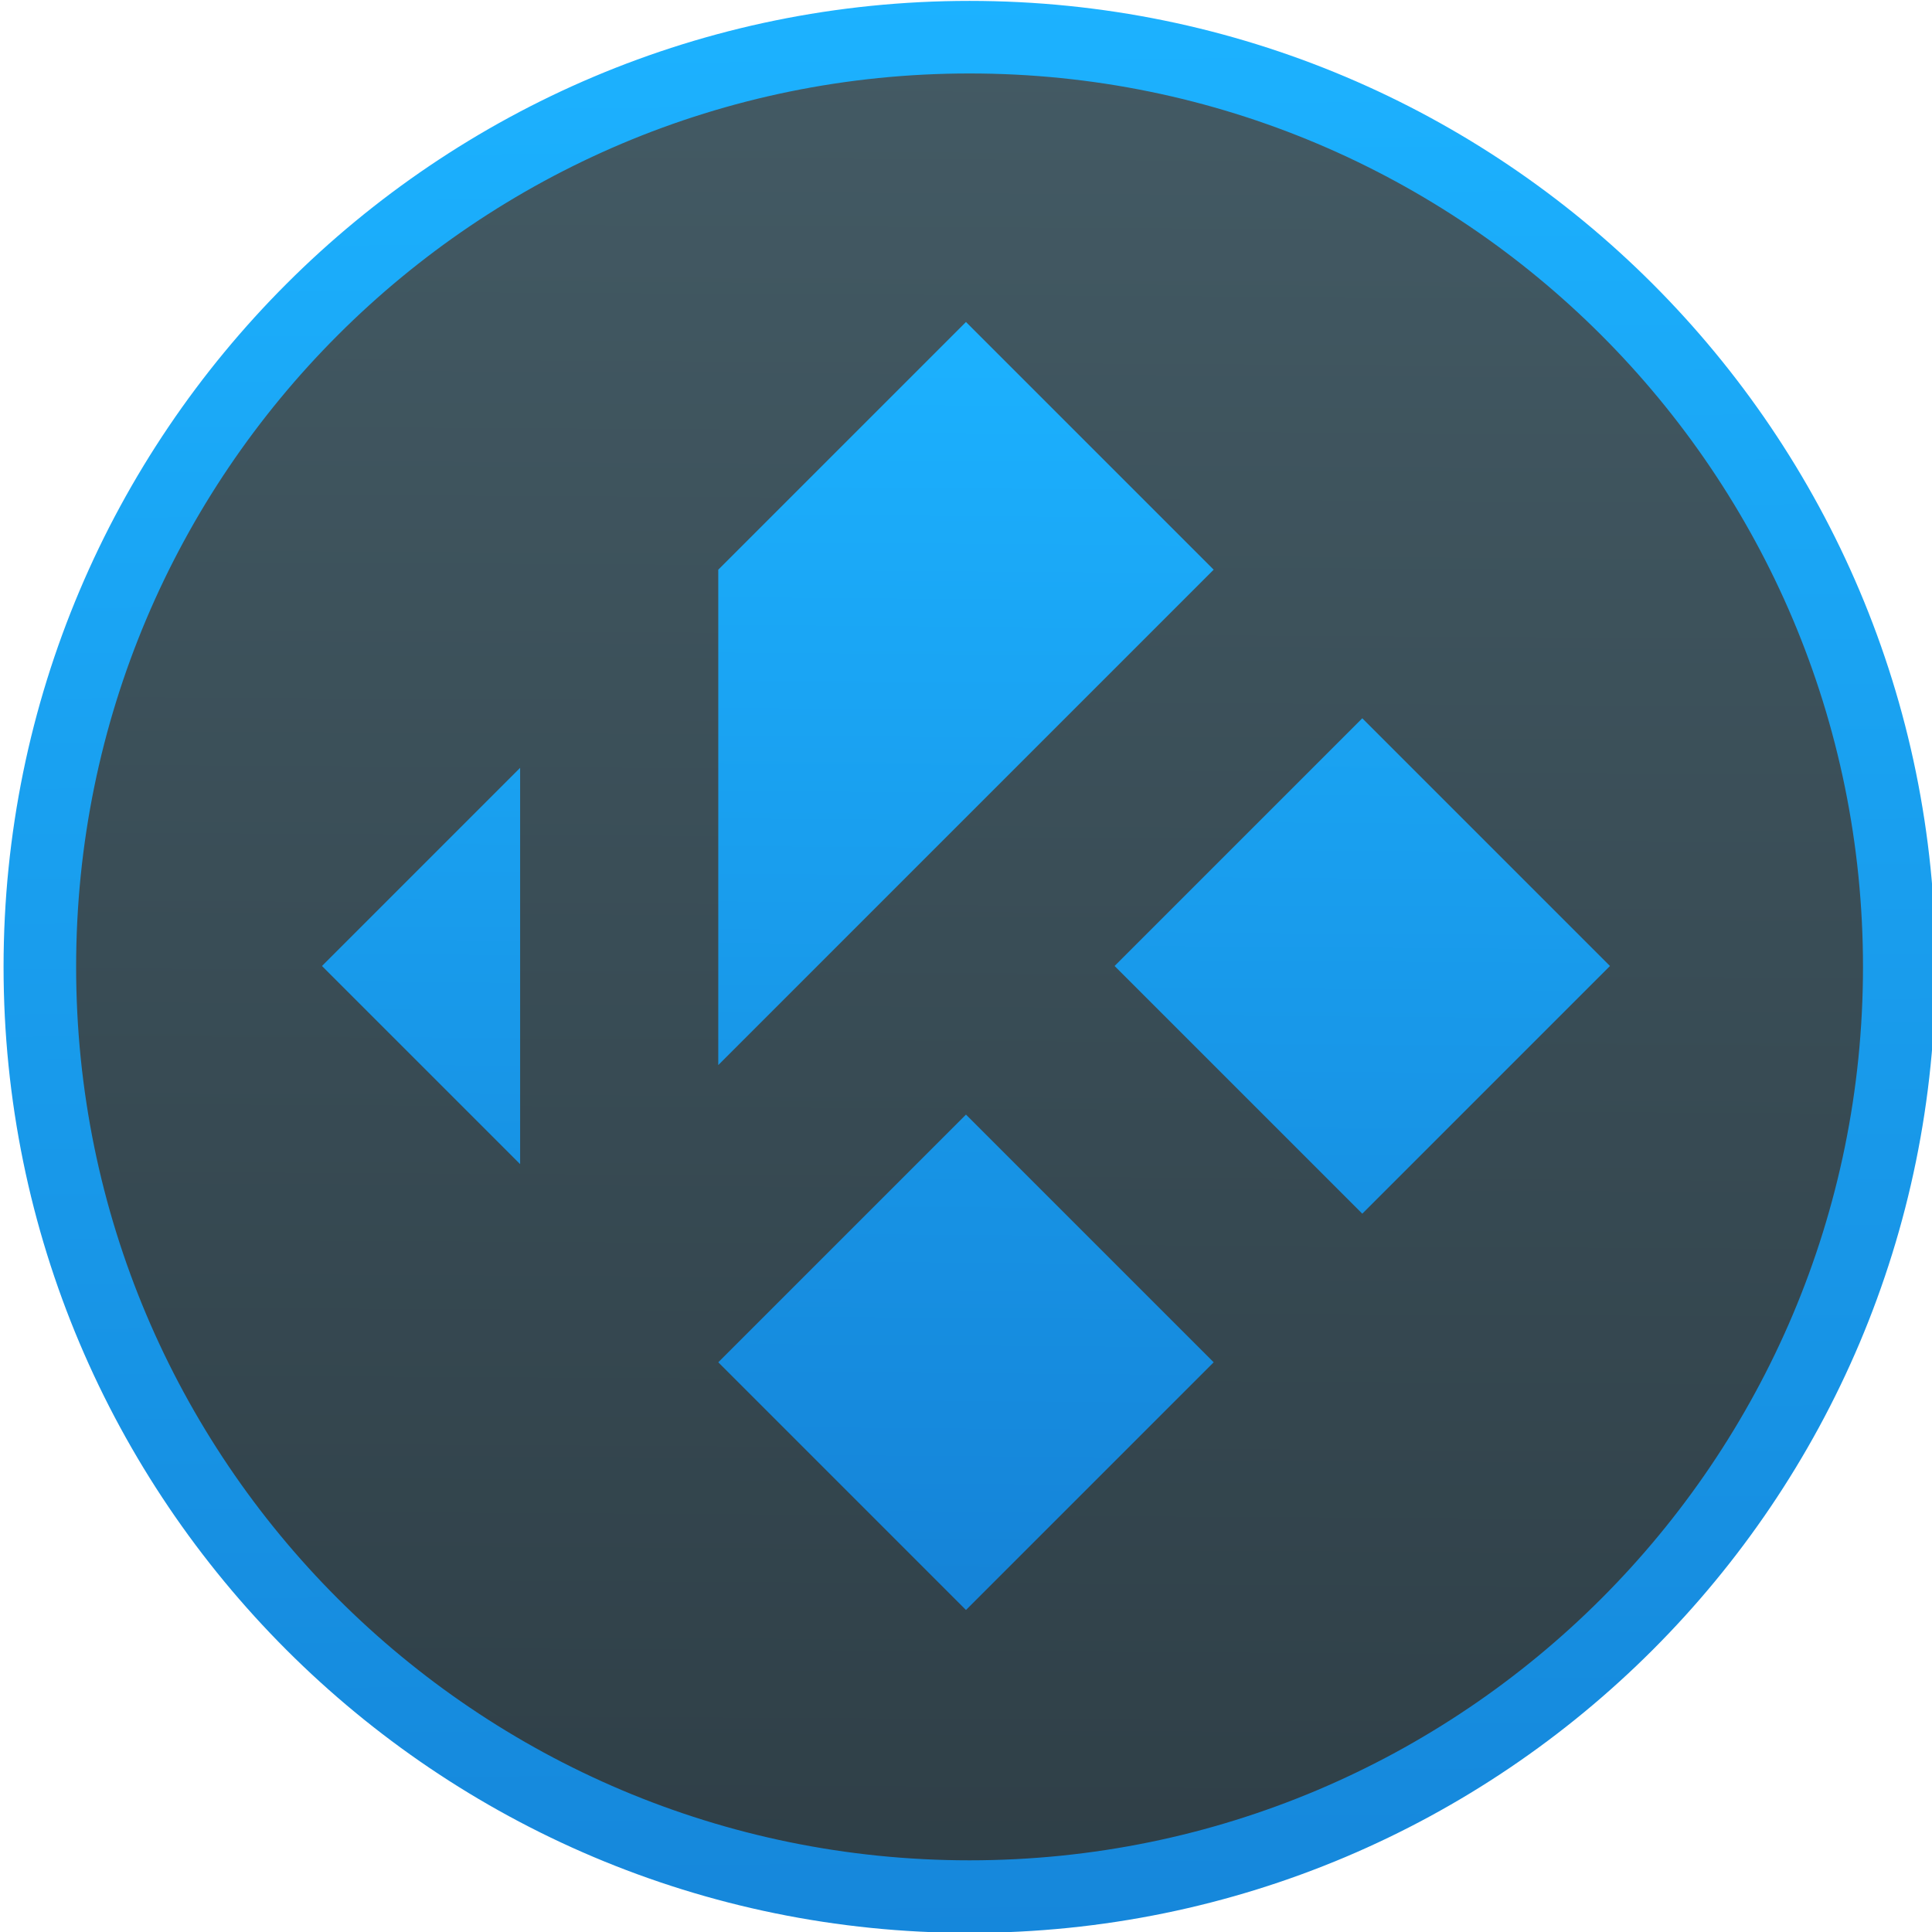
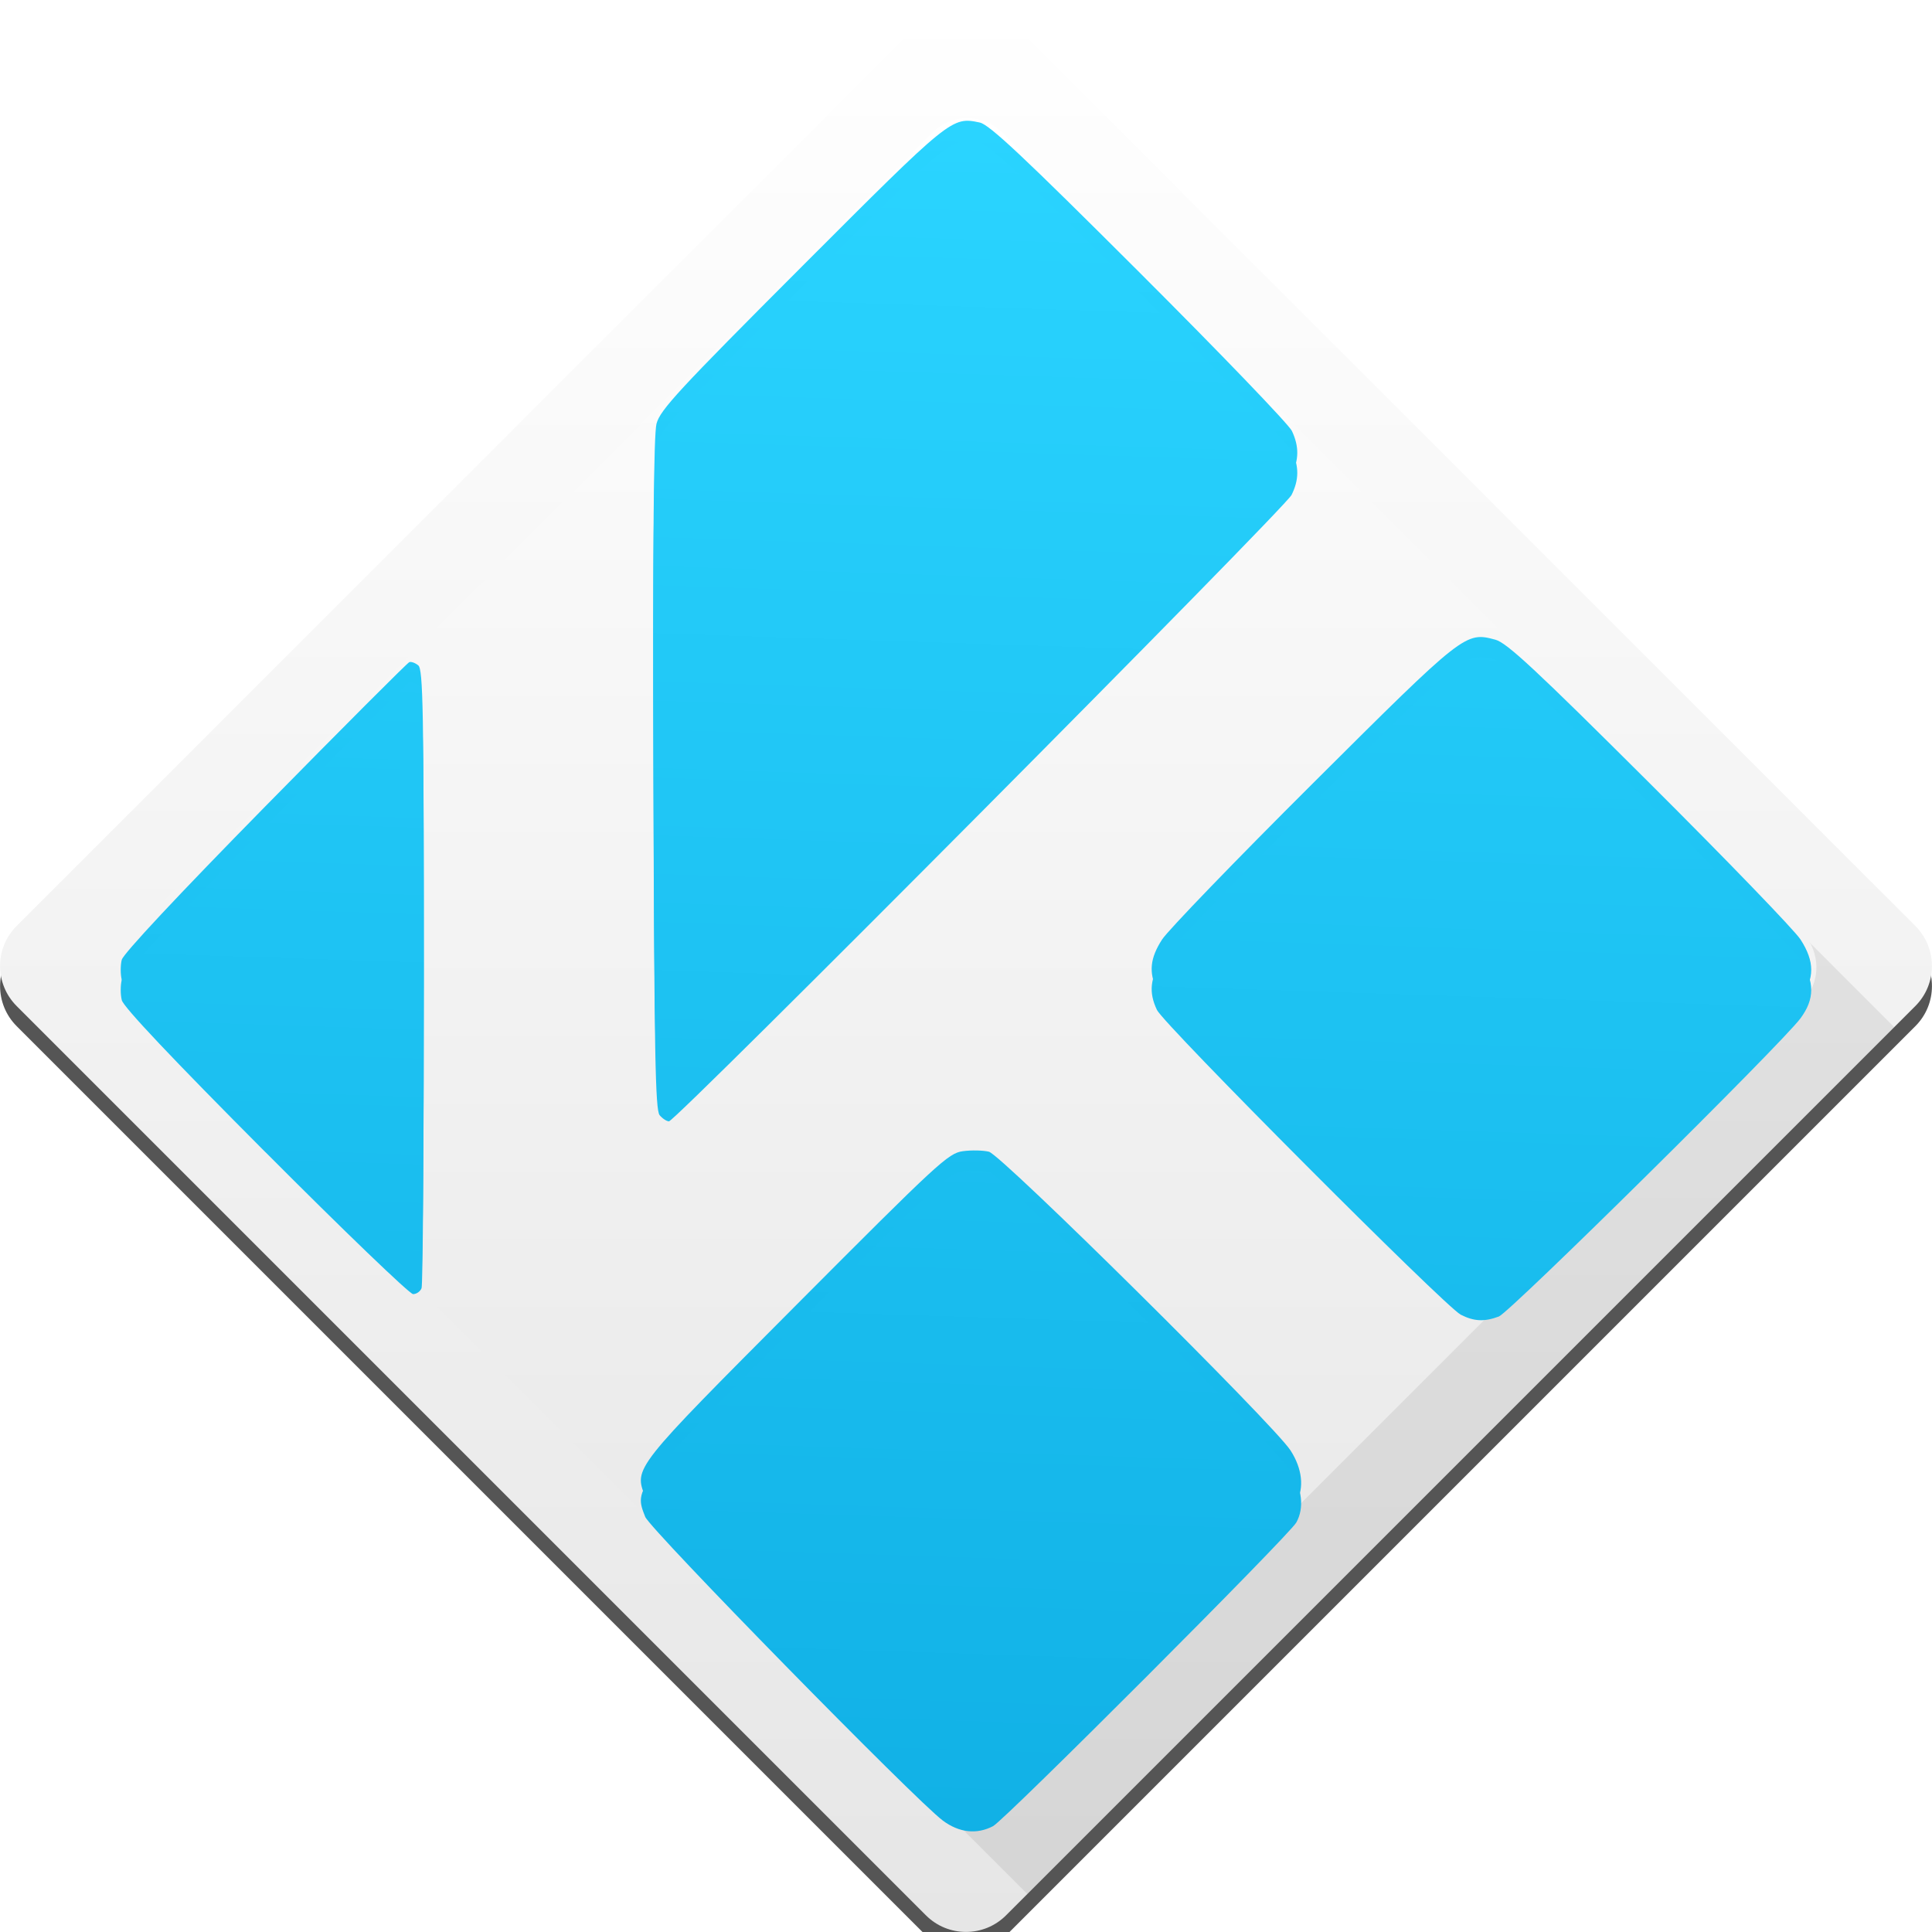
<svg xmlns="http://www.w3.org/2000/svg" xmlns:xlink="http://www.w3.org/1999/xlink" width="48" height="48" id="svg5453" version="1.1" viewBox="0 0 48 48">
  <defs id="defs5455">
-     <linearGradient id="linearGradient4206">
-       <stop style="stop-color:#1584d8;stop-opacity:1" offset="0" id="stop4208" />
-       <stop style="stop-color:#1cb2ff;stop-opacity:1" offset="1" id="stop4210" />
+     <linearGradient id="linearGradient4186">
+       <stop id="stop4188" offset="0" style="stop-color:#e6e6e6;stop-opacity:1" />
+       <stop id="stop4190" offset="1" style="stop-color:#ffffff;stop-opacity:1" />
    </linearGradient>
-     <linearGradient id="linearGradient4191">
-       <stop id="stop4193" offset="0" style="stop-color:#2e3e46;stop-opacity:1" />
-       <stop id="stop4195" offset="1" style="stop-color:#435a64;stop-opacity:1" />
+     <linearGradient id="linearGradient4268">
+       <stop style="stop-color:#11b1e6;stop-opacity:1;" offset="0" id="stop4270" />
+       <stop style="stop-color:#2ad4ff;stop-opacity:1" offset="1" id="stop4272" />
    </linearGradient>
-     <linearGradient xlink:href="#linearGradient4191" id="linearGradient4262" x1="387.744" y1="520.062" x2="387.968" y2="479.243" gradientUnits="userSpaceOnUse" gradientTransform="matrix(0.9609033,0,0,0.9609033,-24.83036,41.14077)" />
-     <linearGradient xlink:href="#linearGradient4206" id="linearGradient4382" x1="353.102" y1="543.113" x2="352.754" y2="500.263" gradientUnits="userSpaceOnUse" />
+     <linearGradient id="linearGradient4260">
+       <stop style="stop-color:#cccccc;stop-opacity:1" offset="0" id="stop4262" />
+       <stop style="stop-color:#ffffff;stop-opacity:1" offset="1" id="stop4264" />
+     </linearGradient>
    <linearGradient id="linearGradient3058">
      <stop id="stop3060" offset="0" style="stop-color:#555555;stop-opacity:1;" />
      <stop id="stop3062" offset="1" style="stop-color:#4b4b4b;stop-opacity:1;" />
    </linearGradient>
    <linearGradient gradientTransform="matrix(0,-1,1,0,-1.5e-6,48)" gradientUnits="userSpaceOnUse" x2="47" x1="1" id="linearGradient3764">
      <stop id="stop7" stop-opacity="1" stop-color="#333" />
      <stop id="stop9" stop-opacity="1" stop-color="#3d3d3d" offset="1" />
    </linearGradient>
    <clipPath id="clipPath-799970715">
      <g id="g12" transform="translate(0,-1004.362)">
        <path id="path14" fill="#1890d0" transform="matrix(15.33333,0,0,11.5,415,878.8622)" d="m -24 13 c 0 1.105 -0.672 2 -1.5 2 -0.828 0 -1.5 -0.895 -1.5 -2 0 -1.105 0.672 -2 1.5 -2 0.828 0 1.5 0.895 1.5 2 z" />
      </g>
    </clipPath>
    <clipPath id="clipPath-808101755">
      <g id="g17" transform="translate(0,-1004.362)">
        <path id="path19" fill="#1890d0" transform="matrix(15.33333,0,0,11.5,415,878.8622)" d="m -24 13 c 0 1.105 -0.672 2 -1.5 2 -0.828 0 -1.5 -0.895 -1.5 -2 0 -1.105 0.672 -2 1.5 -2 0.828 0 1.5 0.895 1.5 2 z" />
      </g>
    </clipPath>
-     <linearGradient xlink:href="#linearGradient4206" id="linearGradient4266" x1="96.557" y1="42.796" x2="96.791" y2="11.206" gradientUnits="userSpaceOnUse" />
+     <linearGradient gradientTransform="matrix(0.755728,0,0,0.755728,350.5159,-314.3713)" xlink:href="#linearGradient4186" id="linearGradient4266" x1="431.027" y1="546.254" x2="386.115" y2="501.342" gradientUnits="userSpaceOnUse" />
+     <linearGradient gradientTransform="matrix(1.05,0,0,1.05,-20.42857,-27.23996)" xlink:href="#linearGradient4268" id="linearGradient4274" x1="408.598" y1="544.569" x2="409.89" y2="504.782" gradientUnits="userSpaceOnUse" />
+     <clipPath id="clipPath4690" clipPathUnits="userSpaceOnUse">
+       <rect ry="1.862" y="1" x="1" height="46" width="46" id="rect4692" style="opacity:1;fill:url(#linearGradient4694);fill-opacity:1;stroke:none;stroke-width:2;stroke-miterlimit:4;stroke-dasharray:none;stroke-opacity:1" />
+     </clipPath>
+     <linearGradient gradientTransform="translate(-384.5714,-499.798)" y2="500.649" x2="408.727" y1="547.152" x1="408.727" gradientUnits="userSpaceOnUse" id="linearGradient4694" xlink:href="#linearGradient4260" />
+     <clipPath clipPathUnits="userSpaceOnUse" id="clipPath5116">
+       <rect ry="1.407" y="-17.382" x="16.559" height="34.763" width="34.763" id="rect5118" style="opacity:1;fill:url(#linearGradient5120);fill-opacity:1;stroke:none;stroke-width:2;stroke-miterlimit:4;stroke-dasharray:none;stroke-opacity:1" transform="matrix(0.7071068,0.7071068,-0.7071068,0.7071068,0,0)" />
+     </clipPath>
+     <linearGradient xlink:href="#linearGradient4260" id="linearGradient5120" gradientUnits="userSpaceOnUse" gradientTransform="matrix(0.755728,0,0,0.755728,-274.8277,-395.8488)" x1="408.727" y1="547.152" x2="408.727" y2="500.649" />
+     <linearGradient xlink:href="#linearGradient4186" id="linearGradient4195" gradientUnits="userSpaceOnUse" gradientTransform="matrix(0.6643127,0,0,0.6643127,387.9112,-266.4882)" x1="431.027" y1="546.254" x2="386.115" y2="501.342" />
+     <linearGradient xlink:href="#linearGradient4268" id="linearGradient4200" gradientUnits="userSpaceOnUse" gradientTransform="matrix(1.05,0,0,1.05,-20.42857,-26.73996)" x1="408.598" y1="544.569" x2="409.89" y2="504.782" />
  </defs>
  <g id="layer1" transform="translate(-384.5714,-499.798)">
-     <g id="g4187" transform="matrix(1.122227,0,0,1.122227,-48.86897,-63.65107)">
-       <g id="g4188" transform="matrix(1.019131,0,0,1.019131,-7.753887,-9.970074)">
-         <g transform="matrix(1.050907,0,0,1.050907,41.35973,-23.48777)" id="g4384">
-           <circle r="19.218" cy="520.437" cx="348.549" id="path4254" style="opacity:1;fill:url(#linearGradient4262);fill-opacity:1;stroke:url(#linearGradient4382);stroke-width:1.5;stroke-linecap:round;stroke-linejoin:round;stroke-miterlimit:4;stroke-dasharray:none;stroke-opacity:1" />
-         </g>
-       </g>
-       <g id="g4230" transform="matrix(0.8910851,0,0,0.8910851,321.8643,498.938)">
-         <g id="g33" />
-         <path id="path3042" d="m 96.235,11.527 -6.154,6.154 0,12.308 12.308,-12.308 -6.154,-6.154 z m 9.846,9.846 -6.154,6.154 6.154,6.154 6.154,-6.154 -6.154,-6.154 z m -20.923,1.231 -4.923,4.923 4.923,4.923 0,-9.846 z m 11.077,8.615 -6.154,6.154 6.154,6.154 6.154,-6.154 -6.154,-6.154 z" style="fill:url(#linearGradient4266);stroke:none;fill-opacity:1" />
-       </g>
-     </g>
+     <rect ry="1.407" y="64.449" x="642.257" height="34.763" width="34.763" id="rect4202" style="opacity:1;fill:#000000;fill-opacity:0.667;stroke:none;stroke-width:2;stroke-miterlimit:4;stroke-dasharray:none;stroke-opacity:1" transform="matrix(0.7071068,0.7071068,-0.7071068,0.7071068,0,0)" />
+     <rect transform="matrix(0.7071068,0.7071068,-0.7071068,0.7071068,0,0)" style="opacity:1;fill:url(#linearGradient4266);fill-opacity:1;stroke:none;stroke-width:2;stroke-miterlimit:4;stroke-dasharray:none;stroke-opacity:1" id="rect4258" width="34.763" height="34.763" x="641.903" y="64.096" ry="1.407" />
+     <g id="g33" transform="translate(312.336,496.2708)" />
+     <path style="fill:#000000;fill-opacity:0.078" d="M 24.105 3.004 C 23.586 2.958 23.17 3.371 19.924 6.621 C 16.86 9.688 16.399 10.186 16.311 10.527 C 16.241 10.799 16.217 13.379 16.234 18.984 C 16.24 20.718 16.25 21.302 16.258 22.396 L 10.396 16.535 L 10.395 16.533 C 10.319 16.471 10.218 16.433 10.17 16.451 C 10.122 16.469 8.508 18.086 6.584 20.043 C 4.426 22.239 3.063 23.694 3.025 23.846 C 2.991 23.981 2.991 24.206 3.025 24.348 C 3.067 24.517 4.277 25.799 6.598 28.129 L 77.309 98.84 L 77.637 99.168 C 79.423 100.954 80.894 102.363 80.975 102.363 L 80.977 102.363 L 92.035 113.422 C 93.075 114.462 93.915 115.28 94.135 115.443 C 94.541 115.745 94.979 115.793 95.383 115.58 C 95.677 115.426 102.744 108.351 102.918 108.037 C 103.118 107.675 103.065 107.196 102.773 106.746 C 102.595 106.47 101.26 105.09 99.764 103.594 L 90.824 94.656 C 92.02 93.466 93.319 92.169 94.738 90.742 L 103.473 99.475 C 105.178 101.18 106.819 102.779 107.002 102.873 C 107.331 103.042 107.591 103.053 107.951 102.918 C 108.227 102.814 114.978 96.141 115.443 95.512 C 115.8 95.03 115.799 94.6 115.443 94.051 C 115.303 93.834 113.772 92.245 111.977 90.449 L 111.693 90.166 L 99.947 78.42 C 99.657 78.127 99.45 77.909 99.139 77.598 L 99.012 77.469 C 98.959 77.416 98.954 77.413 98.902 77.361 L 28.43 6.887 L 28.301 6.758 C 25.429 3.89 24.58 3.095 24.342 3.045 C 24.255 3.027 24.18 3.01 24.105 3.004 z " transform="translate(384.5714,499.798)" id="path4753" clip-path="url(#clipPath5116)" />
+     <rect ry="1.237" y="66.198" x="644.051" height="30.558" width="30.558" id="rect4193" style="opacity:1;fill:url(#linearGradient4195);fill-opacity:1;stroke:none;stroke-width:2;stroke-miterlimit:4;stroke-dasharray:none;stroke-opacity:1" transform="matrix(0.7071068,0.7071068,-0.7071068,0.7071068,0,0)" />
+     <path id="path4197" d="m 407.996,544.53 c -0.678,-0.504 -7.271,-7.233 -7.394,-7.546 -0.282,-0.721 -0.313,-0.681 3.758,-4.769 3.522,-3.535 3.772,-3.767 4.134,-3.816 0.212,-0.029 0.503,-0.022 0.647,0.013 0.313,0.078 7.076,6.775 7.493,7.421 0.291,0.45 0.345,0.929 0.144,1.291 -0.174,0.314 -7.241,7.389 -7.534,7.544 -0.404,0.212 -0.842,0.164 -1.248,-0.138 z m 12.866,-12.57 c -0.388,-0.2 -7.376,-7.209 -7.547,-7.571 -0.207,-0.437 -0.171,-0.788 0.129,-1.251 0.148,-0.228 1.835,-1.976 3.75,-3.883 3.76,-3.746 3.784,-3.764 4.53,-3.564 0.284,0.076 0.997,0.739 3.83,3.563 1.915,1.908 3.602,3.656 3.75,3.884 0.356,0.549 0.356,0.98 -6.4e-4,1.461 -0.466,0.629 -7.217,7.303 -7.493,7.407 -0.36,0.135 -0.62,0.123 -0.949,-0.046 z m -29.693,-4.033 c -2.321,-2.33 -3.531,-3.611 -3.572,-3.781 -0.035,-0.141 -0.035,-0.367 -8.6e-4,-0.502 0.038,-0.151 1.401,-1.608 3.559,-3.804 1.924,-1.957 3.537,-3.573 3.585,-3.591 0.048,-0.018 0.149,0.019 0.224,0.081 0.118,0.098 0.137,1.12 0.137,7.469 0,4.046 -0.025,7.422 -0.056,7.503 -0.031,0.081 -0.126,0.148 -0.211,0.148 -0.085,0 -1.734,-1.586 -3.664,-3.524 z m 9.79,-0.924 c -0.106,-0.128 -0.132,-1.549 -0.153,-8.221 -0.018,-5.605 0.007,-8.186 0.076,-8.457 0.089,-0.341 0.548,-0.838 3.612,-3.905 3.71,-3.714 3.723,-3.725 4.419,-3.578 0.238,0.05 1.086,0.846 3.958,3.714 2.01,2.007 3.719,3.784 3.797,3.948 0.181,0.383 0.179,0.717 -0.009,1.092 -0.167,0.335 -15.302,15.561 -15.467,15.561 -0.058,0 -0.163,-0.069 -0.234,-0.154 z" style="fill:url(#linearGradient4274);fill-opacity:1" />
+     <path style="fill:url(#linearGradient4200);fill-opacity:1" d="m 407.996,545.03 c -0.678,-0.504 -7.271,-7.233 -7.394,-7.546 -0.282,-0.721 -0.313,-0.681 3.758,-4.769 3.522,-3.535 3.772,-3.767 4.134,-3.816 0.212,-0.029 0.503,-0.022 0.647,0.013 0.313,0.078 7.076,6.775 7.493,7.421 0.291,0.45 0.345,0.929 0.144,1.291 -0.174,0.314 -7.241,7.389 -7.534,7.544 -0.404,0.212 -0.842,0.164 -1.248,-0.138 z m 12.866,-12.57 c -0.388,-0.2 -7.376,-7.209 -7.547,-7.571 -0.207,-0.437 -0.171,-0.788 0.129,-1.251 0.148,-0.228 1.835,-1.976 3.75,-3.883 3.76,-3.746 3.784,-3.764 4.53,-3.564 0.284,0.076 0.997,0.739 3.83,3.563 1.915,1.908 3.602,3.656 3.75,3.884 0.356,0.549 0.356,0.98 -6.4e-4,1.461 -0.466,0.629 -7.217,7.303 -7.493,7.407 -0.36,0.135 -0.62,0.123 -0.949,-0.046 z m -29.693,-4.033 c -2.321,-2.33 -3.531,-3.611 -3.572,-3.781 -0.035,-0.141 -0.035,-0.367 -8.6e-4,-0.502 0.038,-0.151 1.401,-1.608 3.559,-3.804 1.924,-1.957 3.537,-3.573 3.585,-3.591 0.048,-0.018 0.149,0.019 0.224,0.081 0.118,0.098 0.137,1.12 0.137,7.469 0,4.046 -0.025,7.422 -0.056,7.503 -0.031,0.081 -0.126,0.148 -0.211,0.148 -0.085,0 -1.734,-1.586 -3.664,-3.524 z m 9.79,-0.924 c -0.106,-0.128 -0.132,-1.549 -0.153,-8.221 -0.018,-5.605 0.007,-8.186 0.076,-8.457 0.089,-0.341 0.548,-0.838 3.612,-3.905 3.71,-3.714 3.723,-3.725 4.419,-3.578 0.238,0.05 1.086,0.846 3.958,3.714 2.01,2.007 3.719,3.784 3.797,3.948 0.181,0.383 0.179,0.717 -0.009,1.092 -0.167,0.335 -15.302,15.561 -15.467,15.561 -0.058,0 -0.163,-0.069 -0.234,-0.154 z" id="path4198" />
  </g>
</svg>
